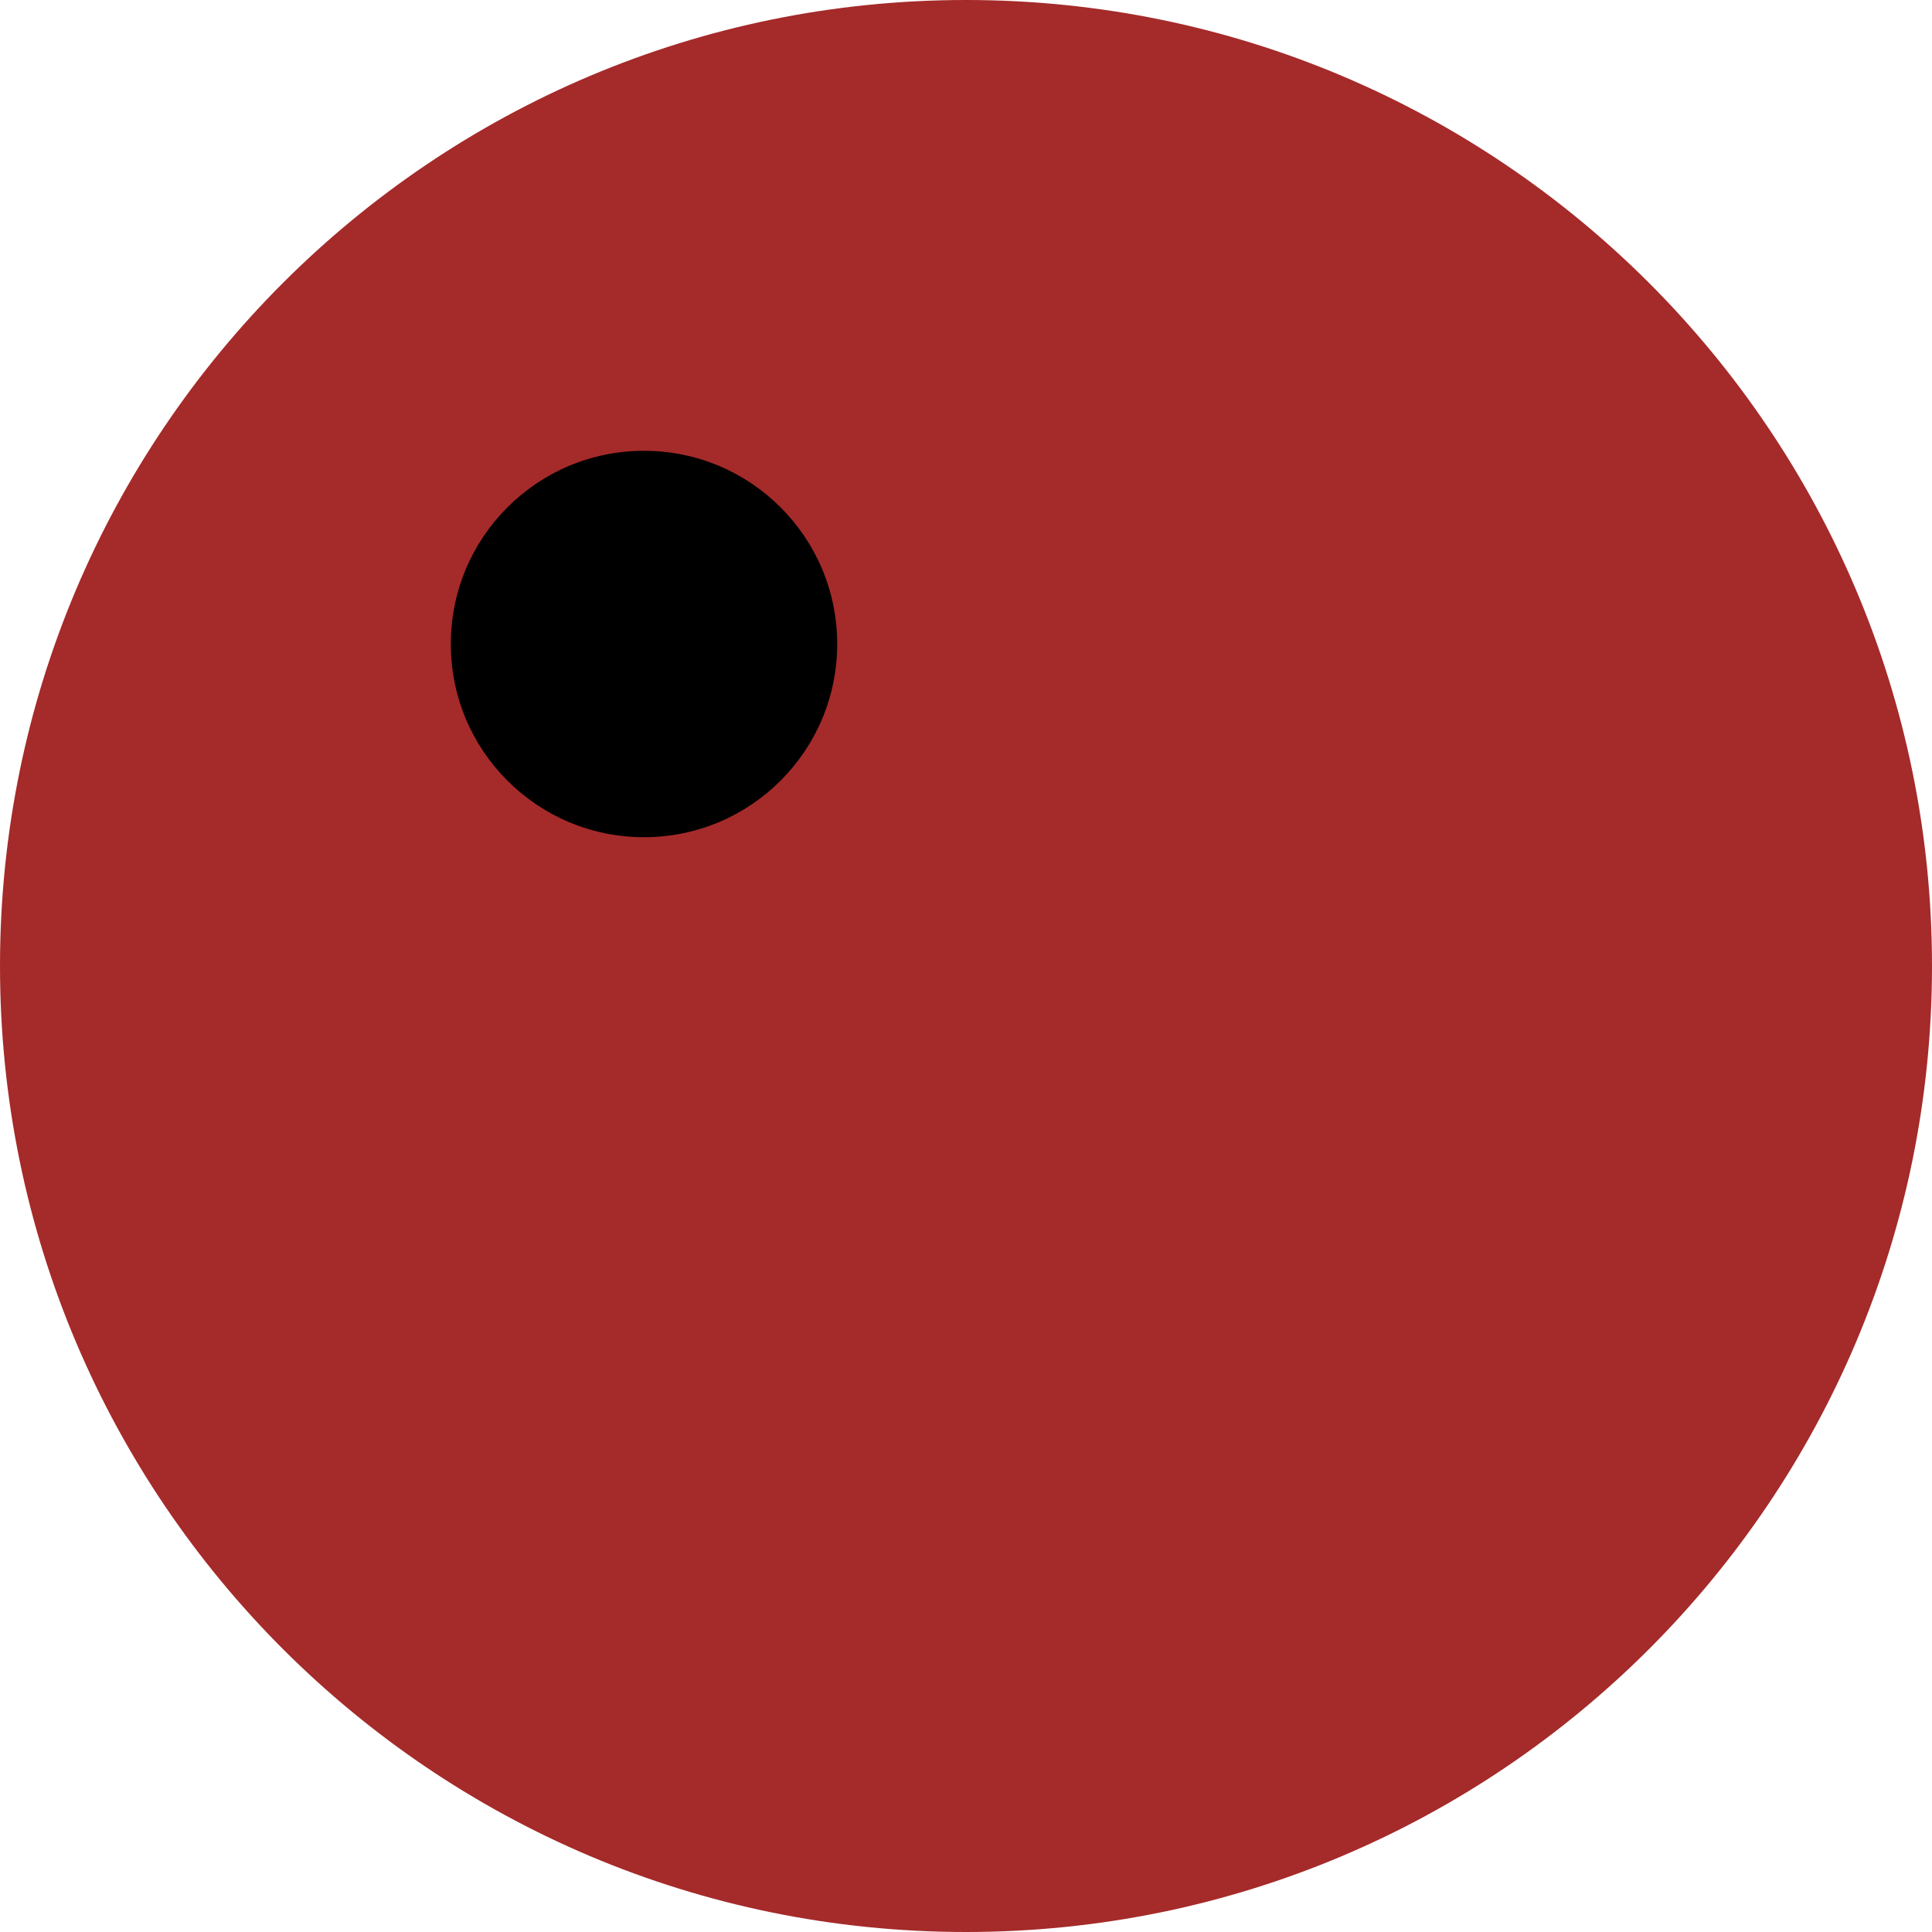
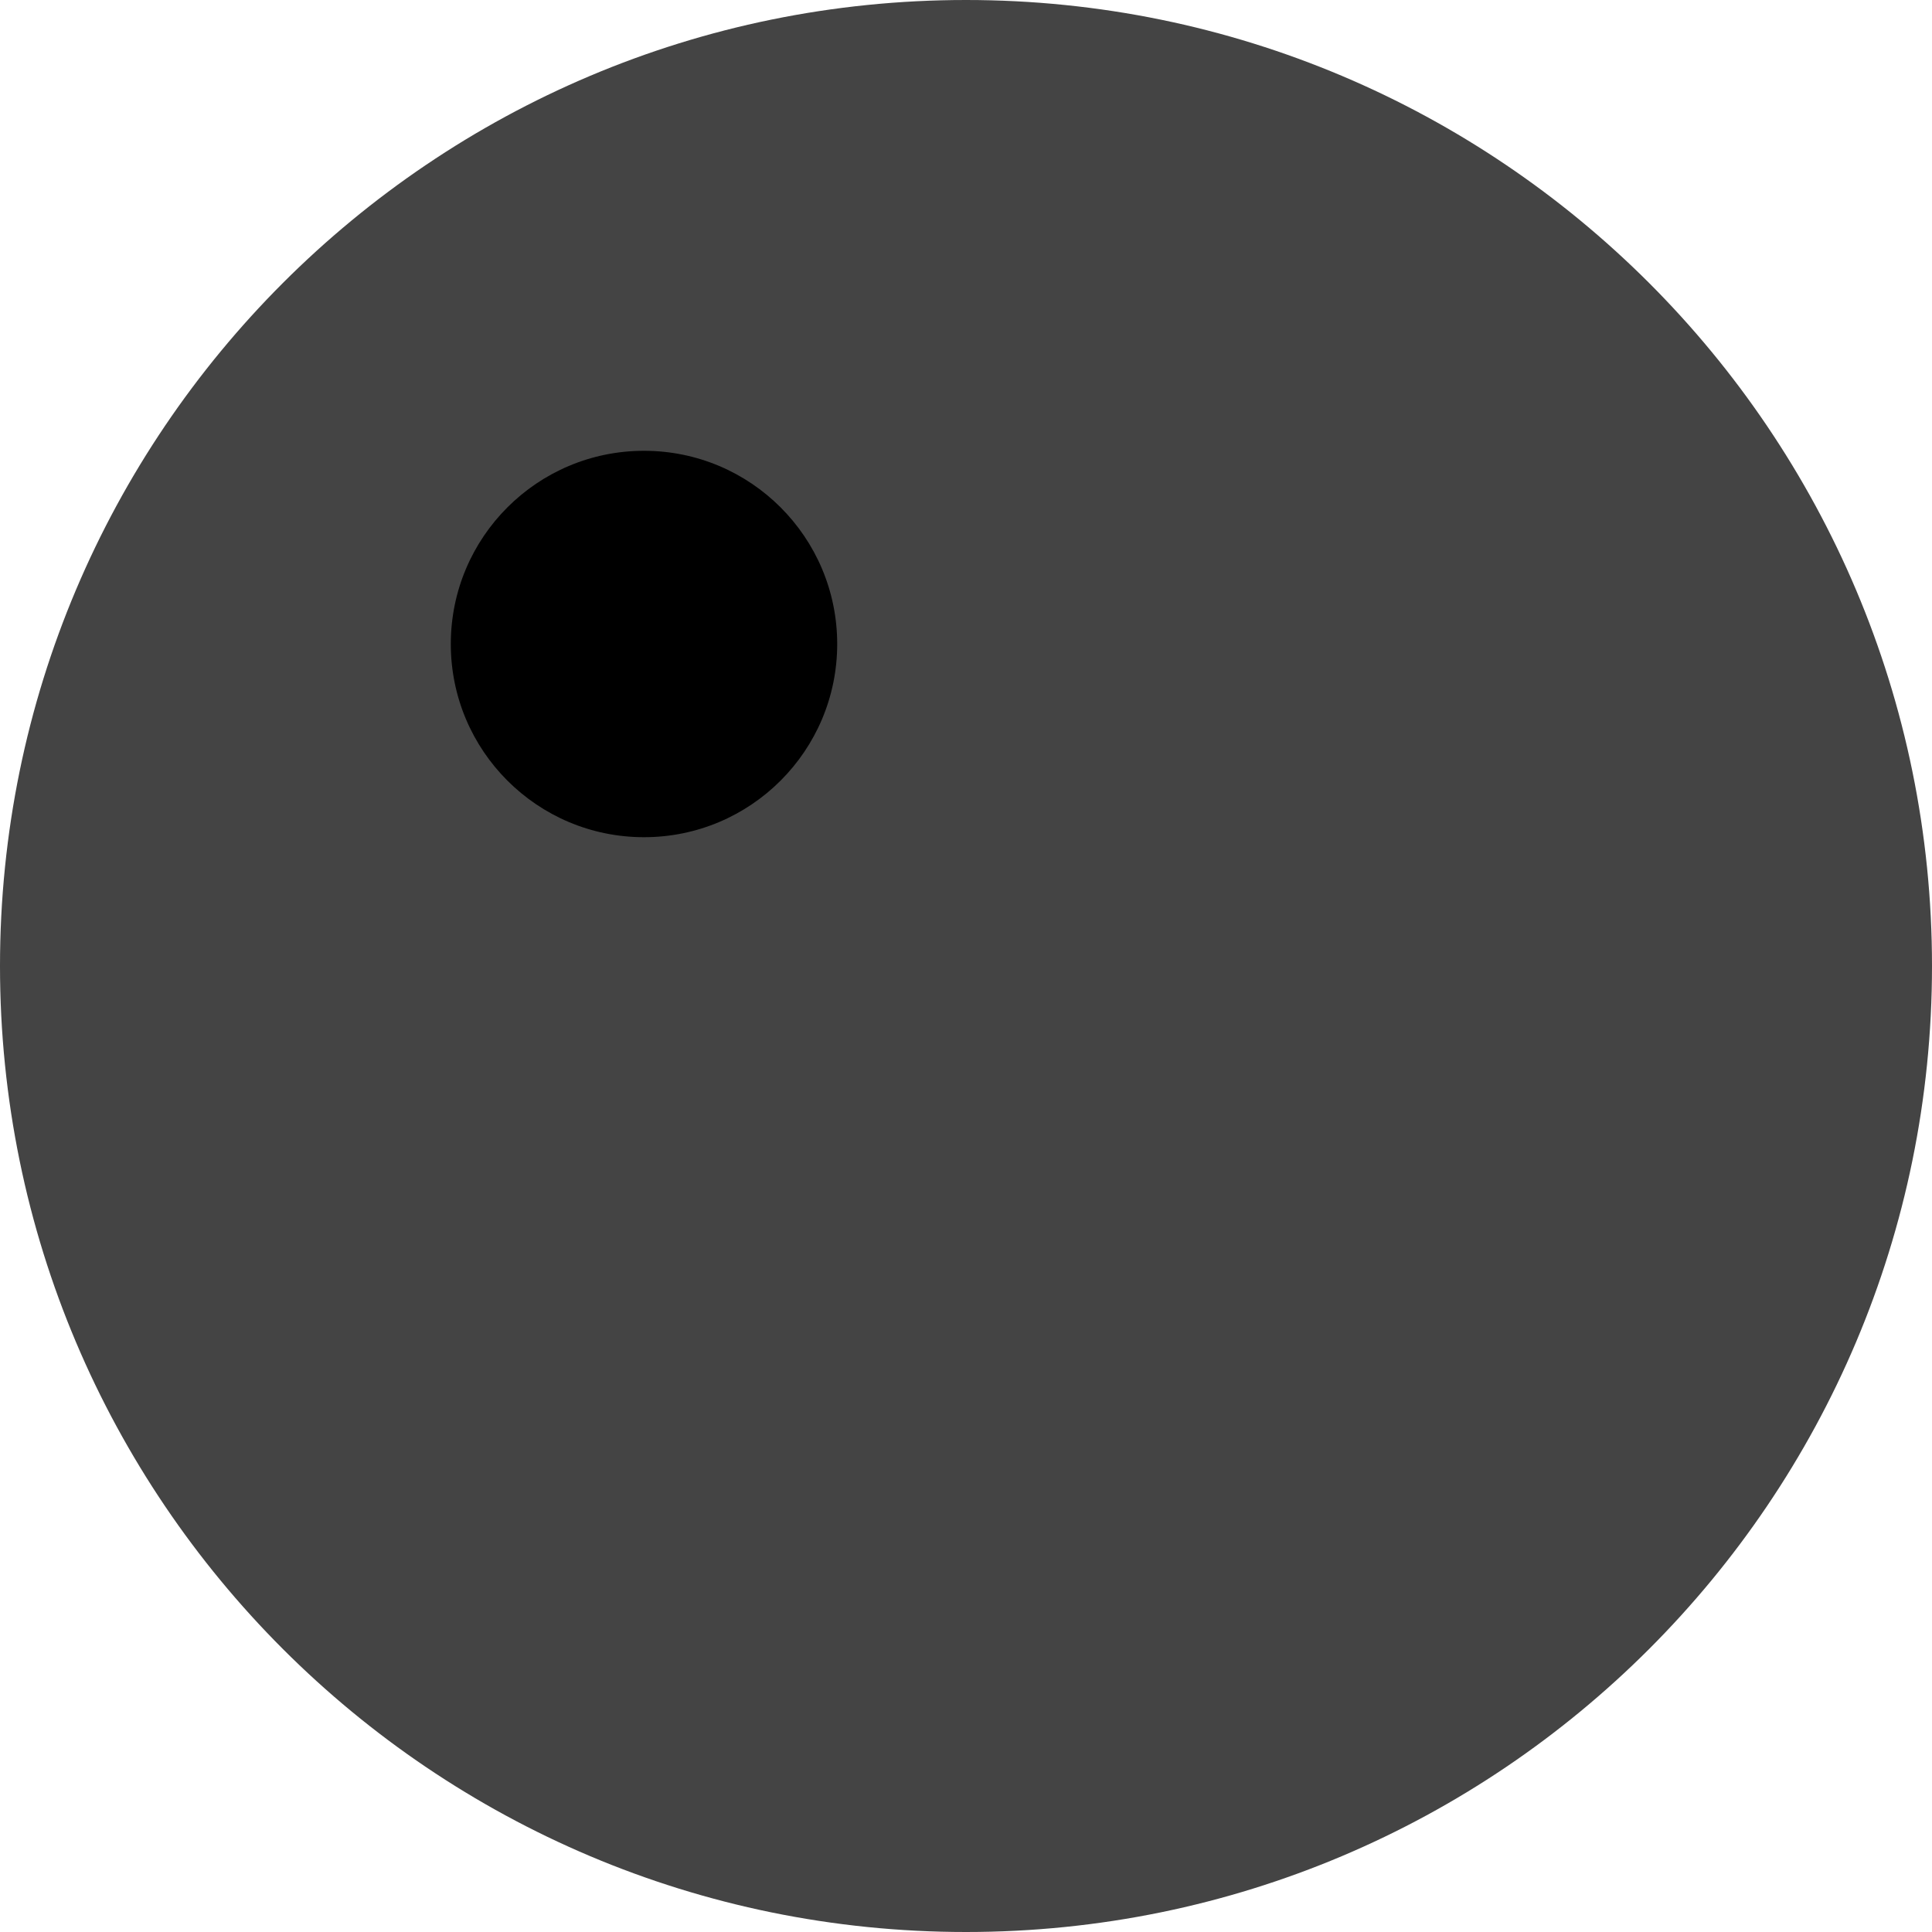
<svg xmlns="http://www.w3.org/2000/svg" height="30" width="30" version="1.1">
-   <circle cx="15" cy="15" r="15" fill="brown" />
+   <circle cx="15" cy="15" r="15" fill="#444444" />
  <circle cx="10" cy="10" r="3" fill="black" />
</svg>
